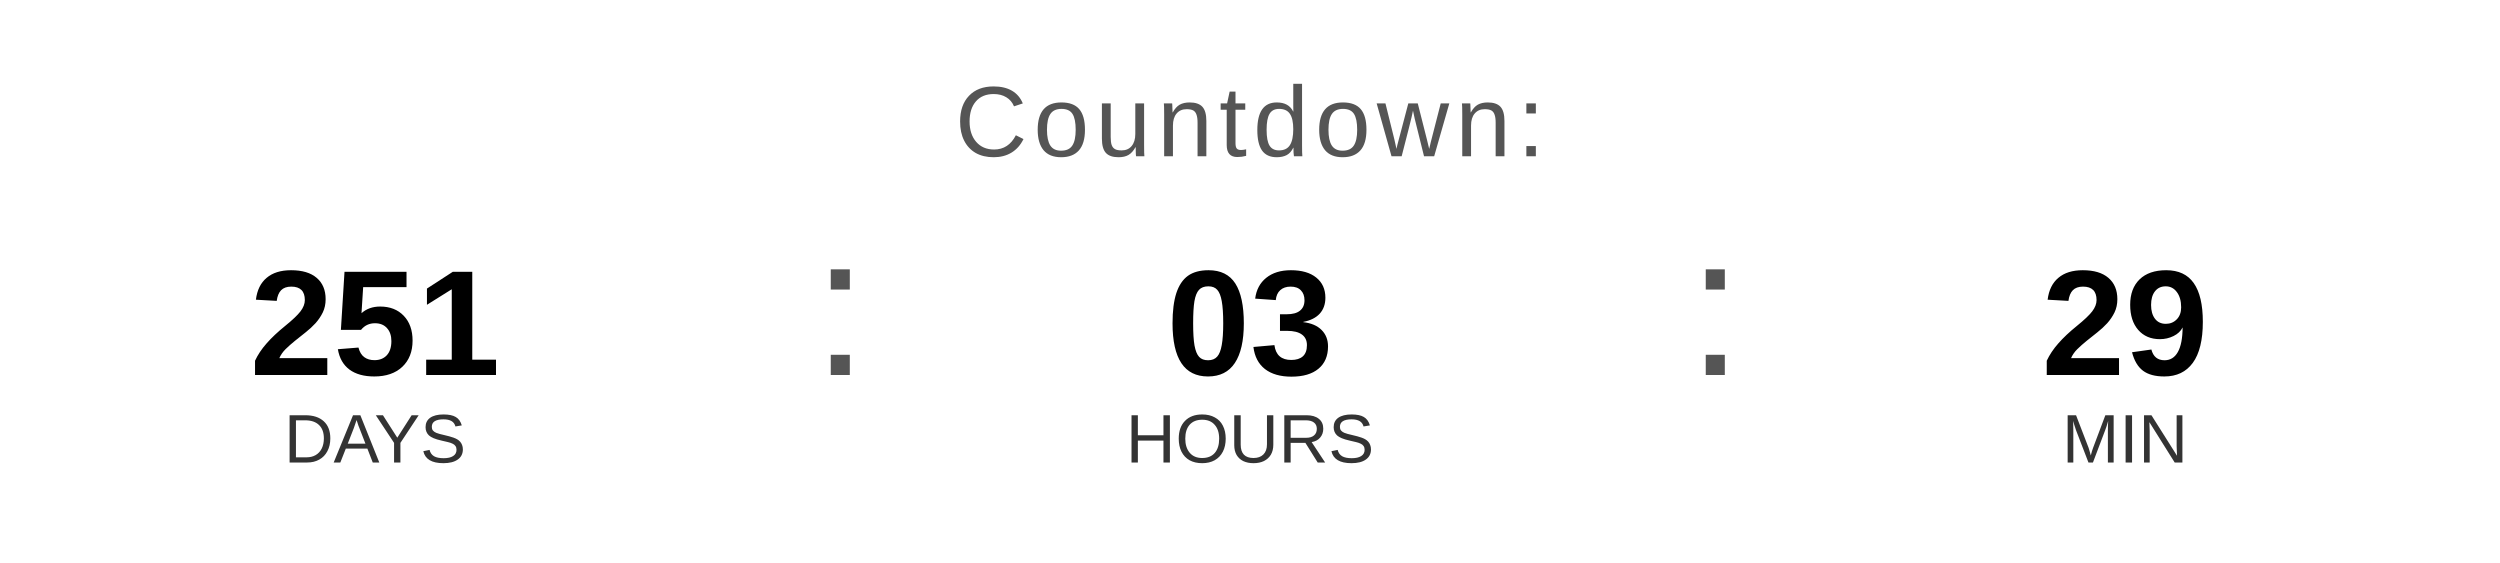
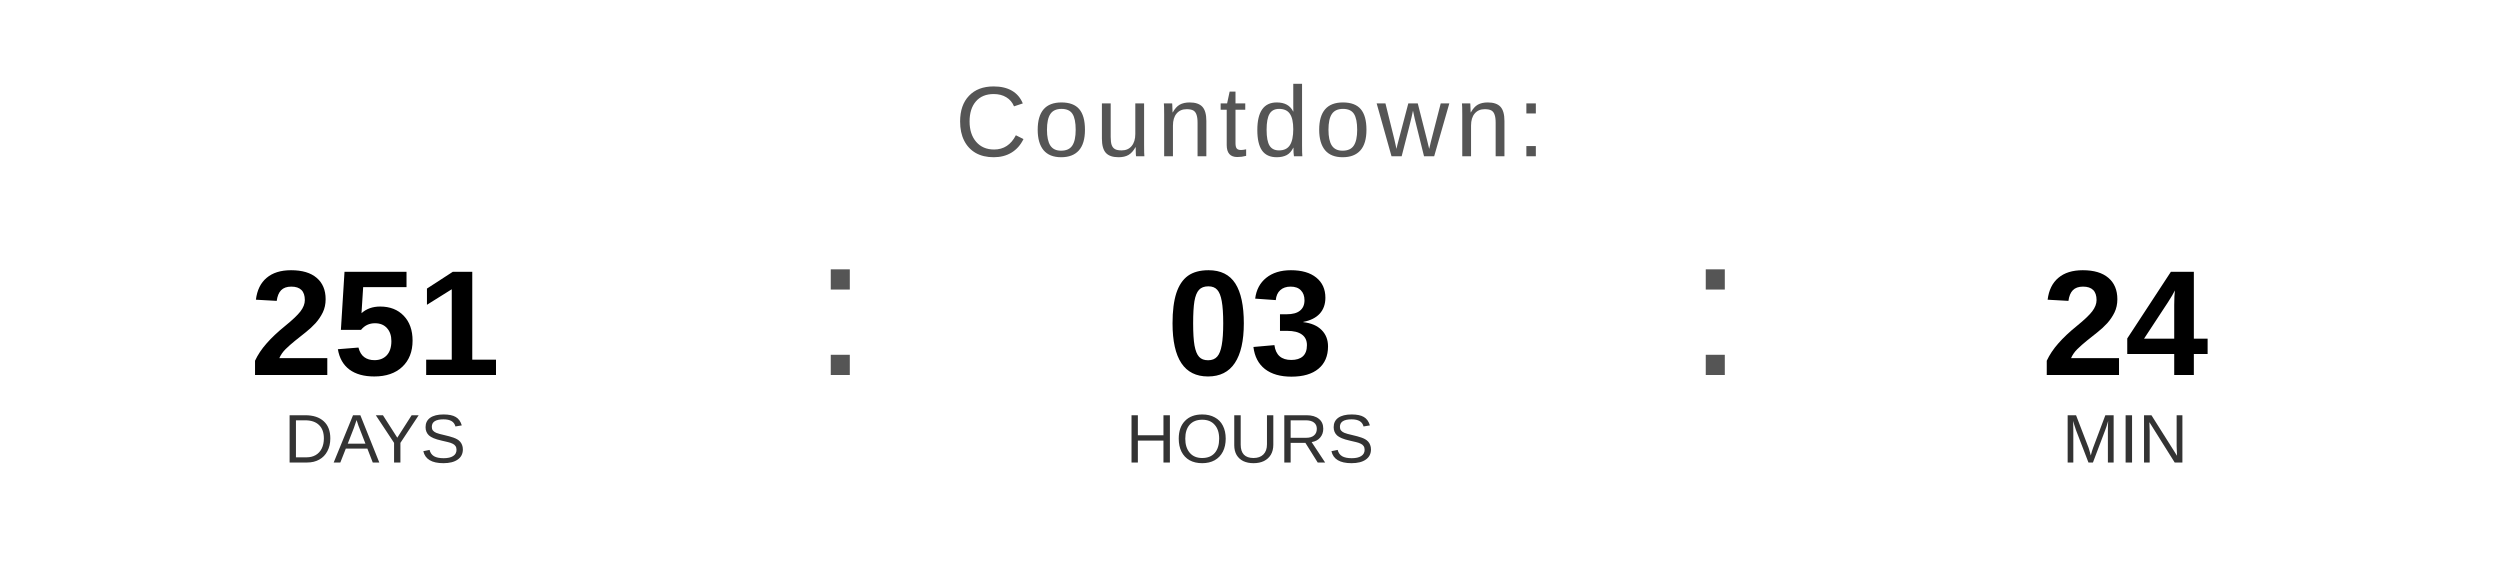
<svg xmlns="http://www.w3.org/2000/svg" width="400" height="90" viewBox="0 0 400 90">
  <text x="200" y="25" font-family="Arial, Helvetica, sans-serif" font-size="16" fill="#555555" text-anchor="middle" letter-spacing="1">
    Countdown:
  </text>
  <text x="60" y="60" font-family="Arial, Helvetica, sans-serif" font-size="24" font-weight="bold" fill="#000000" text-anchor="middle">251</text>
  <text x="60" y="74" font-family="Arial, Helvetica, sans-serif" font-size="11" fill="#333333" text-anchor="middle">DAYS</text>
  <text x="130" y="60" font-family="Arial, sans-serif" font-size="32" fill="#555555">:</text>
  <text x="200" y="60" font-family="Arial, Helvetica, sans-serif" font-size="24" font-weight="bold" fill="#000000" text-anchor="middle">03</text>
  <text x="200" y="74" font-family="Arial, Helvetica, sans-serif" font-size="11" fill="#333333" text-anchor="middle">HOURS</text>
  <text x="270" y="60" font-family="Arial, sans-serif" font-size="32" fill="#555555">:</text>
-   <text x="340" y="60" font-family="Arial, Helvetica, sans-serif" font-size="24" font-weight="bold" fill="#000000" text-anchor="middle">29</text>
+   <text x="340" y="60" font-family="Arial, Helvetica, sans-serif" font-size="24" font-weight="bold" fill="#000000" text-anchor="middle">24</text>
  <text x="340" y="74" font-family="Arial, Helvetica, sans-serif" font-size="11" fill="#333333" text-anchor="middle">MIN</text>
</svg>
